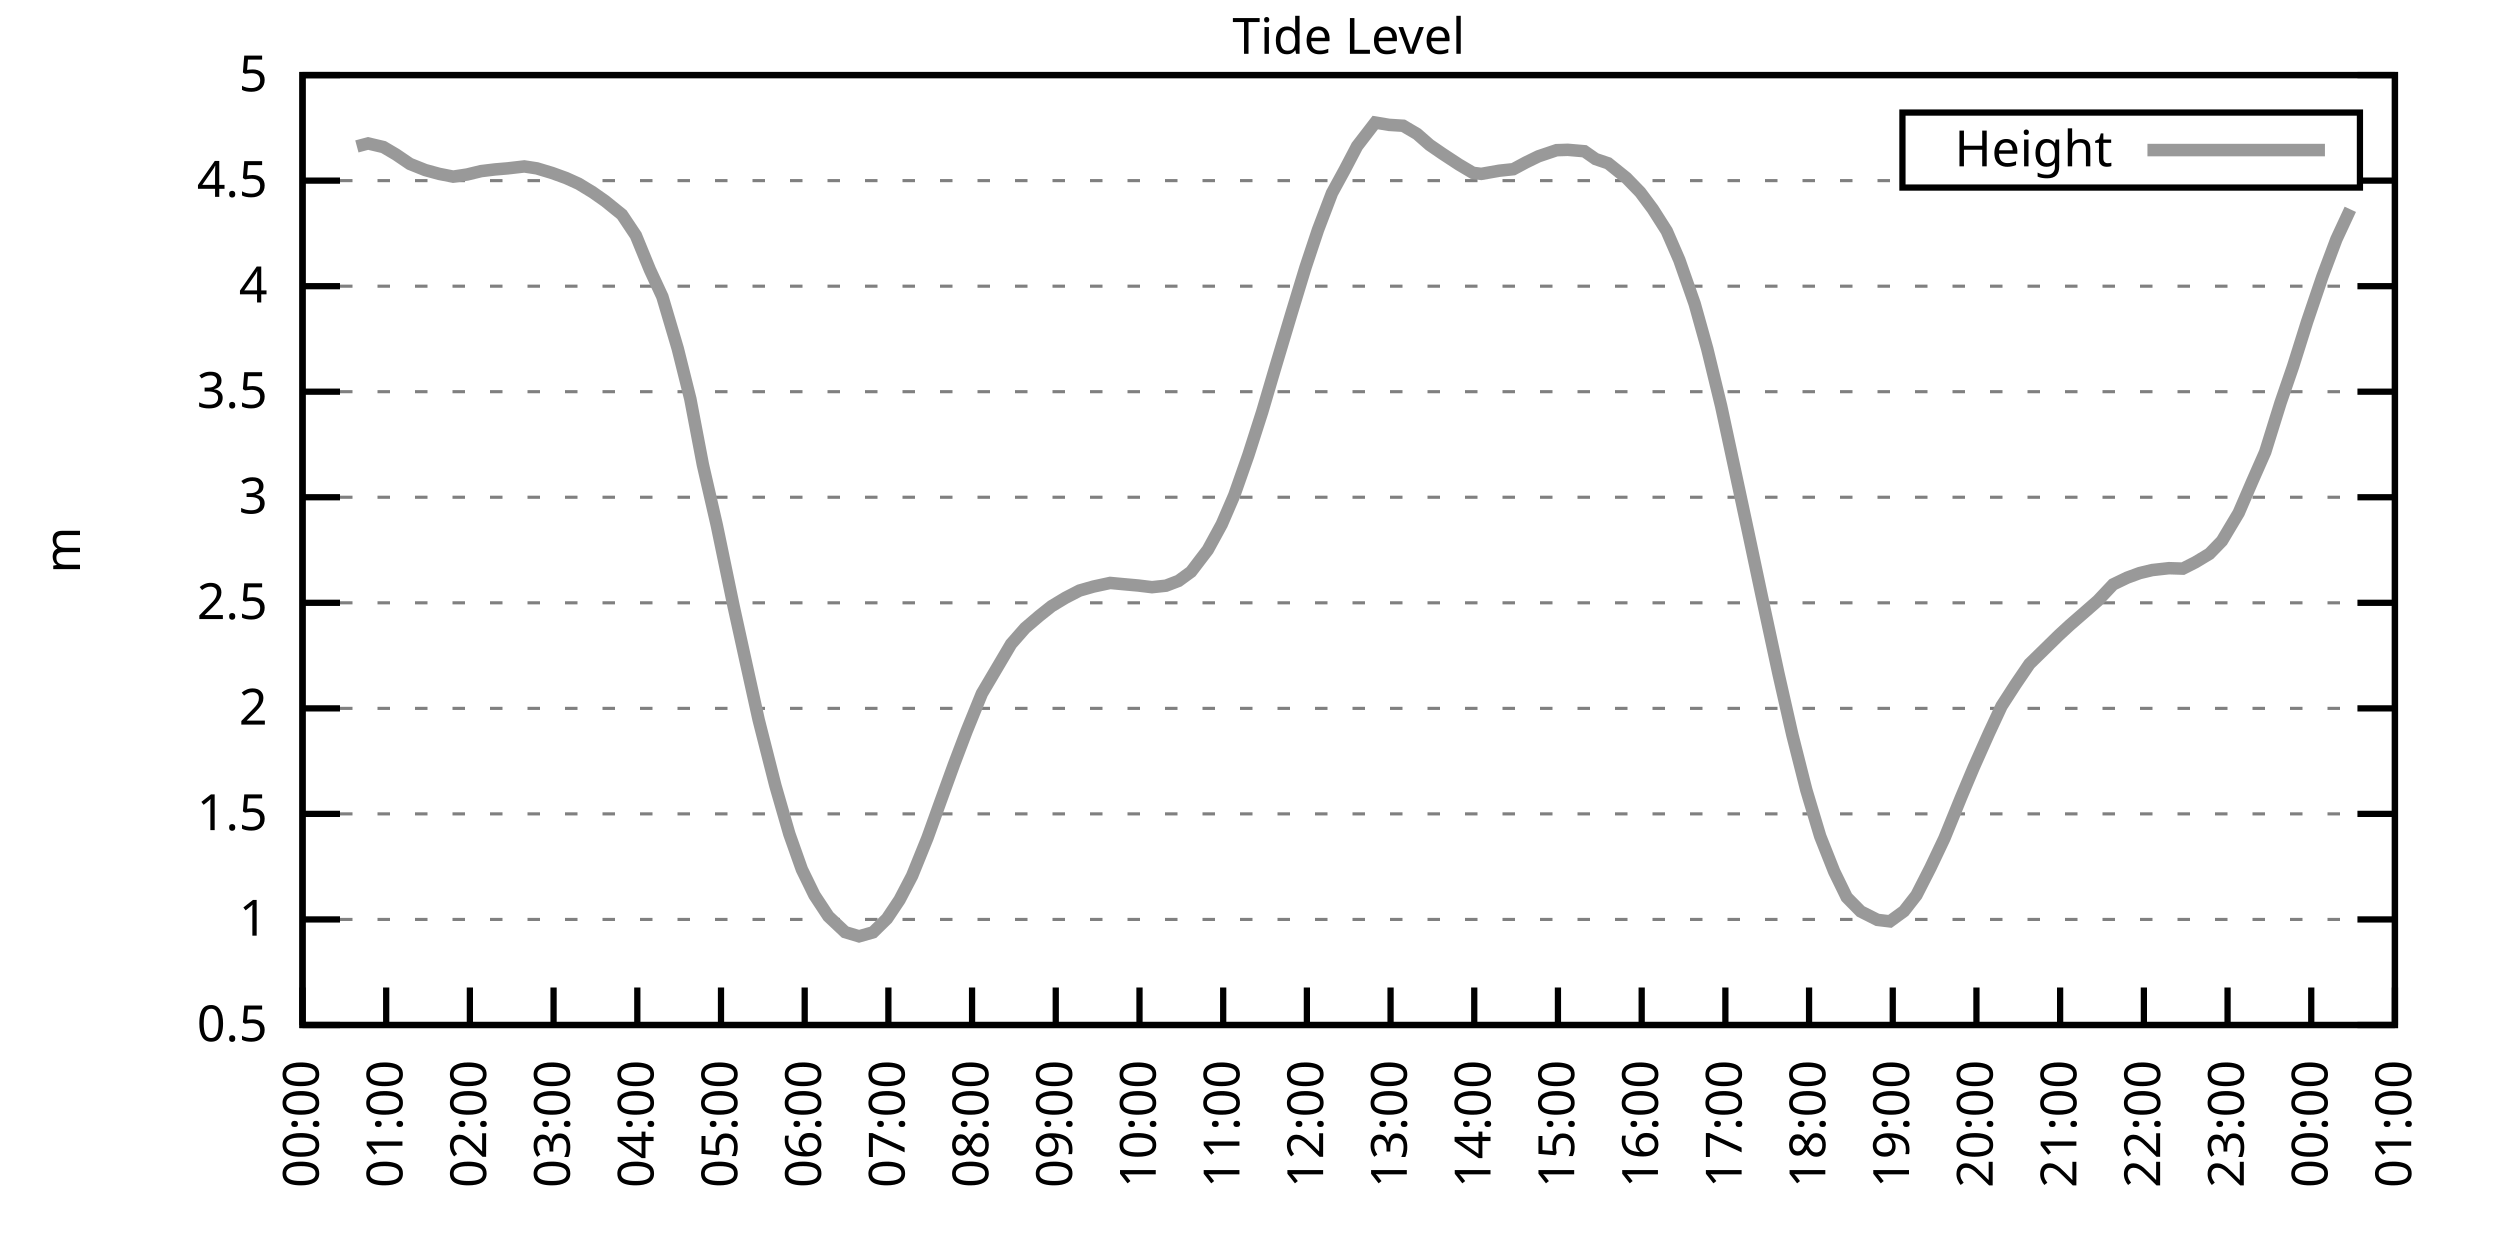
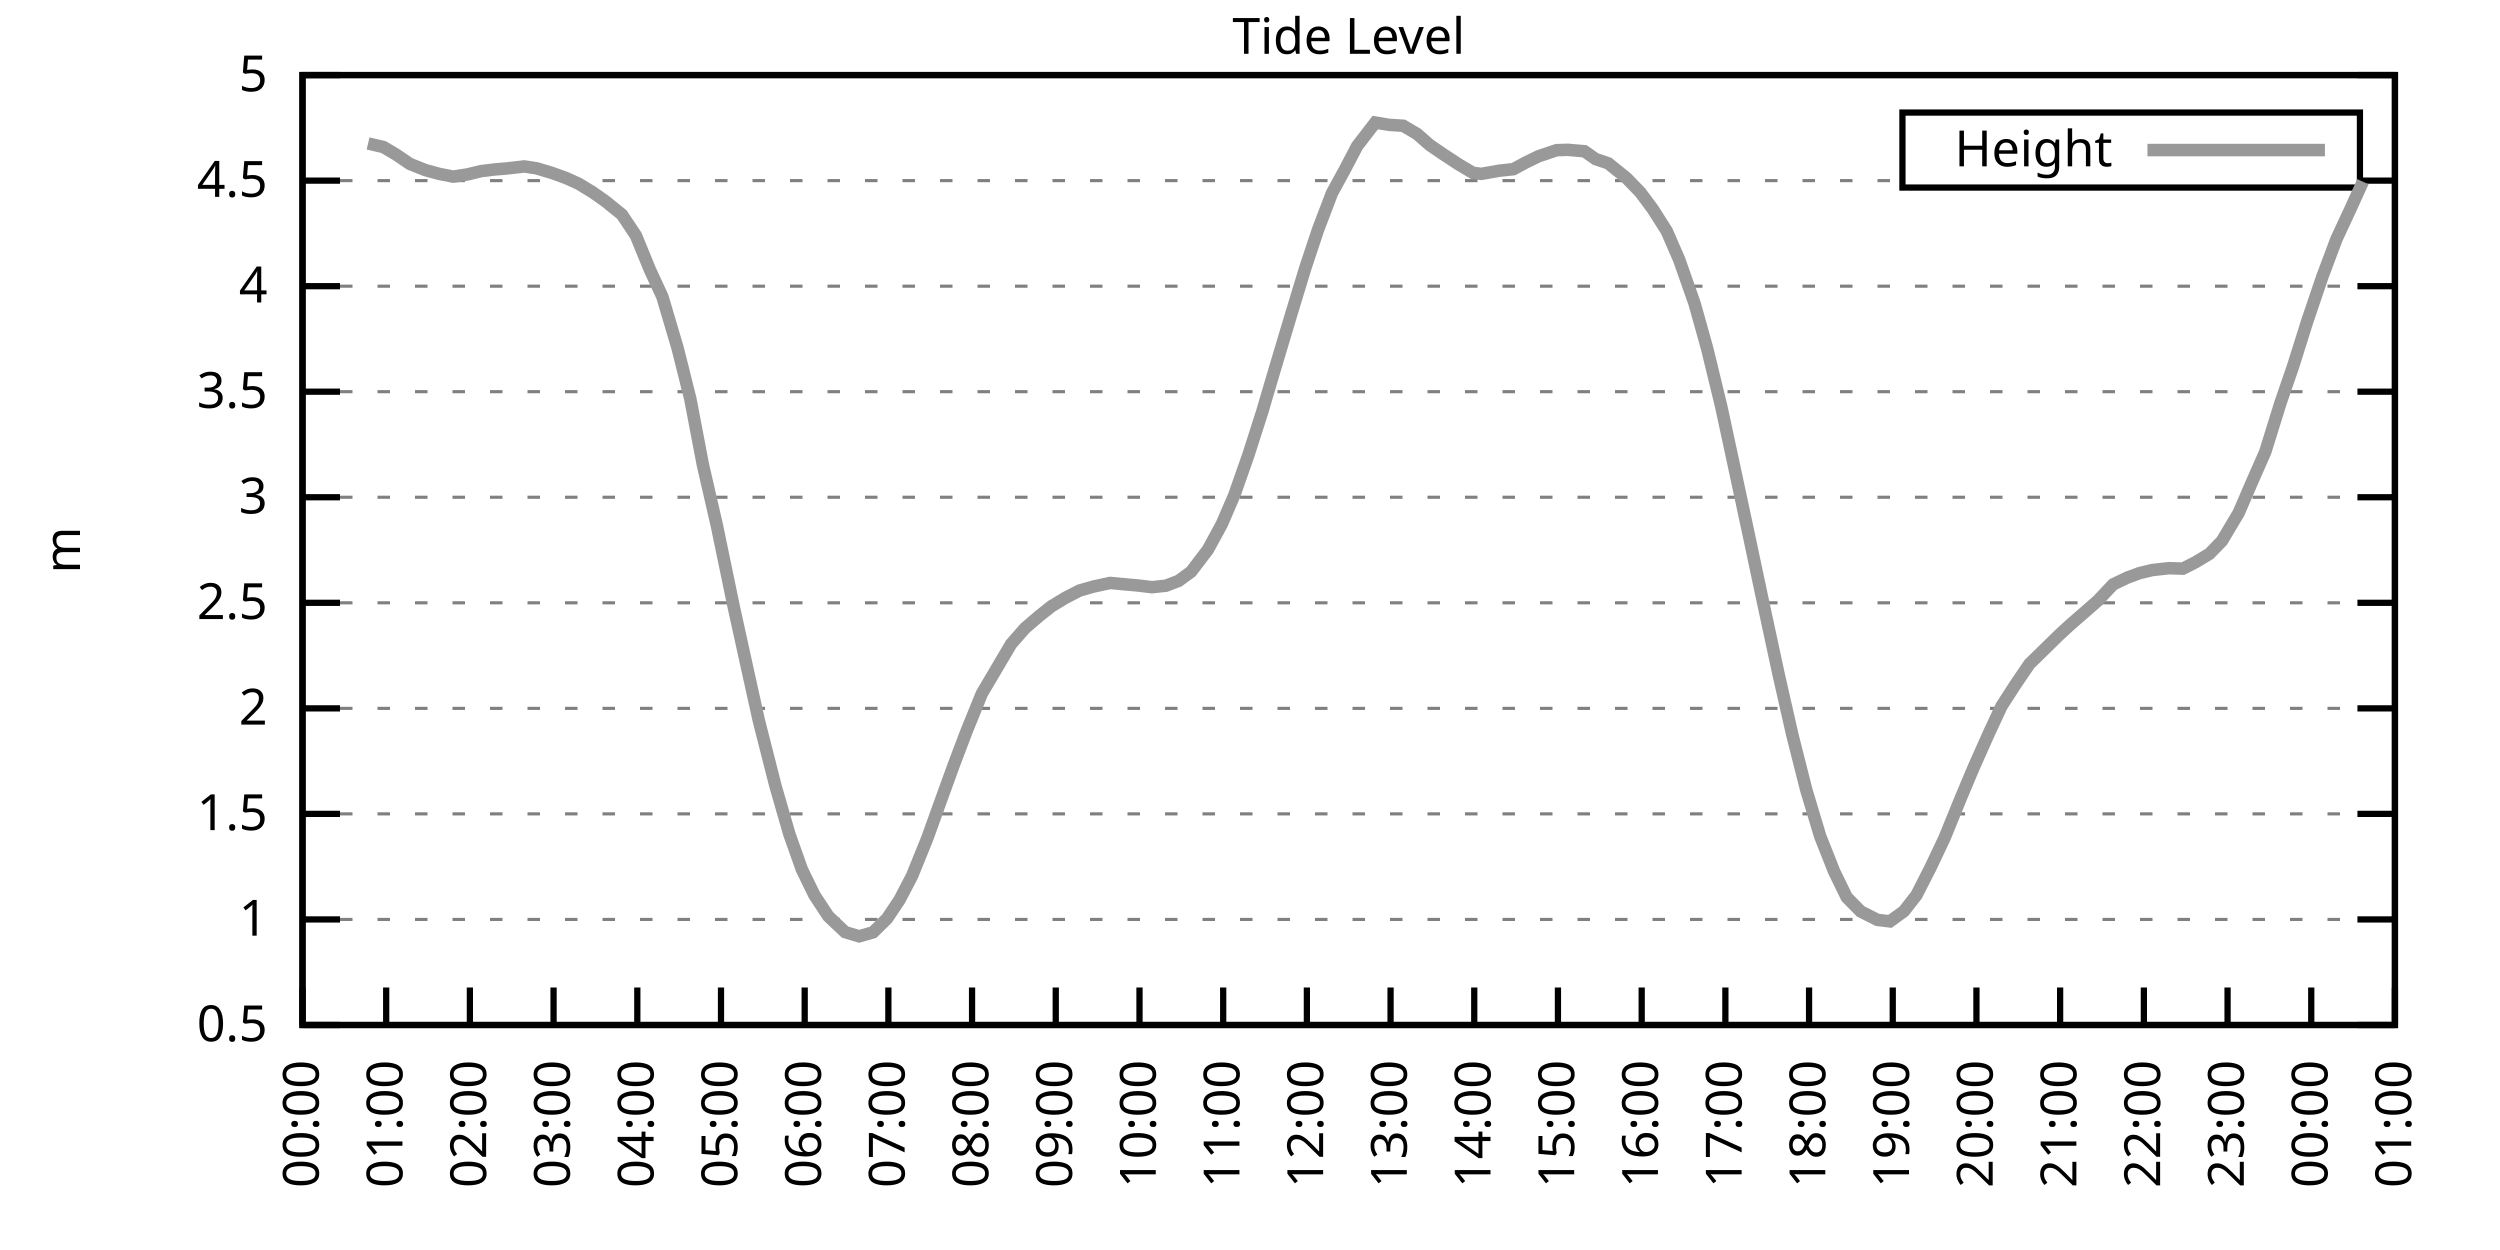
<svg xmlns="http://www.w3.org/2000/svg" xmlns:xlink="http://www.w3.org/1999/xlink" width="400" height="200" viewBox="0 0 400 200">
  <g id="gnuplot_canvas">
    <rect x="0" y="0" width="400" height="200" fill="none" />
    <defs>
      <circle id="gpDot" r="0.5" stroke-width="0.5" stroke="currentColor" />
      <path id="gpPt0" stroke-width="0.333" stroke="currentColor" d="M-1,0 h2 M0,-1 v2" />
      <path id="gpPt1" stroke-width="0.333" stroke="currentColor" d="M-1,-1 L1,1 M1,-1 L-1,1" />
      <path id="gpPt2" stroke-width="0.333" stroke="currentColor" d="M-1,0 L1,0 M0,-1 L0,1 M-1,-1 L1,1 M-1,1 L1,-1" />
      <rect id="gpPt3" stroke-width="0.333" stroke="currentColor" x="-1" y="-1" width="2" height="2" />
      <rect id="gpPt4" stroke-width="0.333" stroke="currentColor" fill="currentColor" x="-1" y="-1" width="2" height="2" />
      <circle id="gpPt5" stroke-width="0.333" stroke="currentColor" cx="0" cy="0" r="1" />
      <use xlink:href="#gpPt5" id="gpPt6" fill="currentColor" stroke="none" />
      <path id="gpPt7" stroke-width="0.333" stroke="currentColor" d="M0,-1.33 L-1.33,0.67 L1.33,0.67 z" />
      <use xlink:href="#gpPt7" id="gpPt8" fill="currentColor" stroke="none" />
      <use xlink:href="#gpPt7" id="gpPt9" stroke="currentColor" transform="rotate(180)" />
      <use xlink:href="#gpPt9" id="gpPt10" fill="currentColor" stroke="none" />
      <use xlink:href="#gpPt3" id="gpPt11" stroke="currentColor" transform="rotate(45)" />
      <use xlink:href="#gpPt11" id="gpPt12" fill="currentColor" stroke="none" />
      <path id="gpPt13" stroke-width="0.333" stroke="currentColor" d="M0,1.330 L1.265,0.411 L0.782,-1.067 L-0.782,-1.076 L-1.265,0.411 z" />
      <use xlink:href="#gpPt13" id="gpPt14" fill="currentColor" stroke="none" />
      <filter id="textbox" filterUnits="objectBoundingBox" x="0" y="0" height="1" width="1">
        <feFlood flood-color="white" flood-opacity="1" result="bgnd" />
        <feComposite in="SourceGraphic" in2="bgnd" operator="atop" />
      </filter>
      <filter id="greybox" filterUnits="objectBoundingBox" x="0" y="0" height="1" width="1">
        <feFlood flood-color="lightgrey" flood-opacity="1" result="grey" />
        <feComposite in="SourceGraphic" in2="grey" operator="atop" />
      </filter>
    </defs>
    <g fill="none" color="white" stroke="currentColor" stroke-width="1.00" stroke-linecap="butt" stroke-linejoin="miter">
</g>
    <g fill="none" color="black" stroke="currentColor" stroke-width="1.00" stroke-linecap="butt" stroke-linejoin="miter">
      <g stroke="none" shape-rendering="crispEdges">
        <polygon fill="rgb(255, 255, 255)" points="48.40,164.00 383.18,164.00 383.18,12.02 48.40,12.02 " />
      </g>
    </g>
    <g fill="none" color="black" stroke="currentColor" stroke-width="1.00" stroke-linecap="butt" stroke-linejoin="miter">
</g>
    <g fill="none" color="black" stroke="black" stroke-width="0.50" stroke-linecap="butt" stroke-linejoin="miter">
</g>
    <g fill="none" color="gray" stroke="currentColor" stroke-width="0.50" stroke-linecap="butt" stroke-linejoin="miter">
      <path stroke="gray" stroke-dasharray="2,4" class="gridline" d="M48.40,164.00 L383.19,164.00  " />
    </g>
    <g fill="none" color="gray" stroke="gray" stroke-width="1.00" stroke-linecap="butt" stroke-linejoin="miter">
</g>
    <g fill="none" color="black" stroke="currentColor" stroke-width="1.00" stroke-linecap="butt" stroke-linejoin="miter">
      <path stroke="black" d="M48.40,164.00 L54.40,164.00 M383.19,164.00 L377.19,164.00  " />
      <g transform="translate(42.80,166.60)" stroke="none" fill="black" font-family="Sans" font-size="8.00" text-anchor="end">
        <text>
          <tspan font-family="Sans"> 0.5</tspan>
        </text>
      </g>
    </g>
    <g fill="none" color="black" stroke="currentColor" stroke-width="1.00" stroke-linecap="butt" stroke-linejoin="miter">
</g>
    <g fill="none" color="black" stroke="black" stroke-width="0.50" stroke-linecap="butt" stroke-linejoin="miter">
</g>
    <g fill="none" color="gray" stroke="currentColor" stroke-width="0.50" stroke-linecap="butt" stroke-linejoin="miter">
      <path stroke="gray" stroke-dasharray="2,4" class="gridline" d="M48.40,147.11 L383.19,147.11  " />
    </g>
    <g fill="none" color="gray" stroke="gray" stroke-width="1.00" stroke-linecap="butt" stroke-linejoin="miter">
</g>
    <g fill="none" color="black" stroke="currentColor" stroke-width="1.00" stroke-linecap="butt" stroke-linejoin="miter">
      <path stroke="black" d="M48.40,147.11 L54.40,147.11 M383.19,147.11 L377.19,147.11  " />
      <g transform="translate(42.80,149.71)" stroke="none" fill="black" font-family="Sans" font-size="8.00" text-anchor="end">
        <text>
          <tspan font-family="Sans"> 1</tspan>
        </text>
      </g>
    </g>
    <g fill="none" color="black" stroke="currentColor" stroke-width="1.00" stroke-linecap="butt" stroke-linejoin="miter">
</g>
    <g fill="none" color="black" stroke="black" stroke-width="0.50" stroke-linecap="butt" stroke-linejoin="miter">
</g>
    <g fill="none" color="gray" stroke="currentColor" stroke-width="0.50" stroke-linecap="butt" stroke-linejoin="miter">
      <path stroke="gray" stroke-dasharray="2,4" class="gridline" d="M48.40,130.22 L383.19,130.22  " />
    </g>
    <g fill="none" color="gray" stroke="gray" stroke-width="1.00" stroke-linecap="butt" stroke-linejoin="miter">
</g>
    <g fill="none" color="black" stroke="currentColor" stroke-width="1.00" stroke-linecap="butt" stroke-linejoin="miter">
      <path stroke="black" d="M48.40,130.22 L54.40,130.22 M383.19,130.22 L377.19,130.22  " />
      <g transform="translate(42.80,132.82)" stroke="none" fill="black" font-family="Sans" font-size="8.00" text-anchor="end">
        <text>
          <tspan font-family="Sans"> 1.5</tspan>
        </text>
      </g>
    </g>
    <g fill="none" color="black" stroke="currentColor" stroke-width="1.00" stroke-linecap="butt" stroke-linejoin="miter">
</g>
    <g fill="none" color="black" stroke="black" stroke-width="0.50" stroke-linecap="butt" stroke-linejoin="miter">
</g>
    <g fill="none" color="gray" stroke="currentColor" stroke-width="0.50" stroke-linecap="butt" stroke-linejoin="miter">
      <path stroke="gray" stroke-dasharray="2,4" class="gridline" d="M48.40,113.34 L383.19,113.34  " />
    </g>
    <g fill="none" color="gray" stroke="gray" stroke-width="1.00" stroke-linecap="butt" stroke-linejoin="miter">
</g>
    <g fill="none" color="black" stroke="currentColor" stroke-width="1.00" stroke-linecap="butt" stroke-linejoin="miter">
      <path stroke="black" d="M48.40,113.34 L54.40,113.34 M383.19,113.34 L377.19,113.34  " />
      <g transform="translate(42.80,115.94)" stroke="none" fill="black" font-family="Sans" font-size="8.00" text-anchor="end">
        <text>
          <tspan font-family="Sans"> 2</tspan>
        </text>
      </g>
    </g>
    <g fill="none" color="black" stroke="currentColor" stroke-width="1.00" stroke-linecap="butt" stroke-linejoin="miter">
</g>
    <g fill="none" color="black" stroke="black" stroke-width="0.50" stroke-linecap="butt" stroke-linejoin="miter">
</g>
    <g fill="none" color="gray" stroke="currentColor" stroke-width="0.50" stroke-linecap="butt" stroke-linejoin="miter">
      <path stroke="gray" stroke-dasharray="2,4" class="gridline" d="M48.40,96.45 L383.19,96.45  " />
    </g>
    <g fill="none" color="gray" stroke="gray" stroke-width="1.00" stroke-linecap="butt" stroke-linejoin="miter">
</g>
    <g fill="none" color="black" stroke="currentColor" stroke-width="1.00" stroke-linecap="butt" stroke-linejoin="miter">
      <path stroke="black" d="M48.40,96.45 L54.40,96.45 M383.19,96.45 L377.19,96.45  " />
      <g transform="translate(42.80,99.05)" stroke="none" fill="black" font-family="Sans" font-size="8.00" text-anchor="end">
        <text>
          <tspan font-family="Sans"> 2.5</tspan>
        </text>
      </g>
    </g>
    <g fill="none" color="black" stroke="currentColor" stroke-width="1.00" stroke-linecap="butt" stroke-linejoin="miter">
</g>
    <g fill="none" color="black" stroke="black" stroke-width="0.50" stroke-linecap="butt" stroke-linejoin="miter">
</g>
    <g fill="none" color="gray" stroke="currentColor" stroke-width="0.50" stroke-linecap="butt" stroke-linejoin="miter">
      <path stroke="gray" stroke-dasharray="2,4" class="gridline" d="M48.40,79.56 L383.19,79.56  " />
    </g>
    <g fill="none" color="gray" stroke="gray" stroke-width="1.00" stroke-linecap="butt" stroke-linejoin="miter">
</g>
    <g fill="none" color="black" stroke="currentColor" stroke-width="1.00" stroke-linecap="butt" stroke-linejoin="miter">
      <path stroke="black" d="M48.40,79.56 L54.40,79.56 M383.19,79.56 L377.19,79.56  " />
      <g transform="translate(42.80,82.16)" stroke="none" fill="black" font-family="Sans" font-size="8.00" text-anchor="end">
        <text>
          <tspan font-family="Sans"> 3</tspan>
        </text>
      </g>
    </g>
    <g fill="none" color="black" stroke="currentColor" stroke-width="1.00" stroke-linecap="butt" stroke-linejoin="miter">
</g>
    <g fill="none" color="black" stroke="black" stroke-width="0.50" stroke-linecap="butt" stroke-linejoin="miter">
</g>
    <g fill="none" color="gray" stroke="currentColor" stroke-width="0.50" stroke-linecap="butt" stroke-linejoin="miter">
      <path stroke="gray" stroke-dasharray="2,4" class="gridline" d="M48.40,62.67 L383.19,62.67  " />
    </g>
    <g fill="none" color="gray" stroke="gray" stroke-width="1.00" stroke-linecap="butt" stroke-linejoin="miter">
</g>
    <g fill="none" color="black" stroke="currentColor" stroke-width="1.00" stroke-linecap="butt" stroke-linejoin="miter">
      <path stroke="black" d="M48.40,62.67 L54.40,62.67 M383.19,62.67 L377.19,62.67  " />
      <g transform="translate(42.80,65.27)" stroke="none" fill="black" font-family="Sans" font-size="8.00" text-anchor="end">
        <text>
          <tspan font-family="Sans"> 3.5</tspan>
        </text>
      </g>
    </g>
    <g fill="none" color="black" stroke="currentColor" stroke-width="1.00" stroke-linecap="butt" stroke-linejoin="miter">
</g>
    <g fill="none" color="black" stroke="black" stroke-width="0.50" stroke-linecap="butt" stroke-linejoin="miter">
</g>
    <g fill="none" color="gray" stroke="currentColor" stroke-width="0.50" stroke-linecap="butt" stroke-linejoin="miter">
      <path stroke="gray" stroke-dasharray="2,4" class="gridline" d="M48.40,45.79 L383.19,45.79  " />
    </g>
    <g fill="none" color="gray" stroke="gray" stroke-width="1.00" stroke-linecap="butt" stroke-linejoin="miter">
</g>
    <g fill="none" color="black" stroke="currentColor" stroke-width="1.00" stroke-linecap="butt" stroke-linejoin="miter">
      <path stroke="black" d="M48.40,45.79 L54.40,45.79 M383.19,45.79 L377.19,45.79  " />
      <g transform="translate(42.80,48.39)" stroke="none" fill="black" font-family="Sans" font-size="8.00" text-anchor="end">
        <text>
          <tspan font-family="Sans"> 4</tspan>
        </text>
      </g>
    </g>
    <g fill="none" color="black" stroke="currentColor" stroke-width="1.00" stroke-linecap="butt" stroke-linejoin="miter">
</g>
    <g fill="none" color="black" stroke="black" stroke-width="0.50" stroke-linecap="butt" stroke-linejoin="miter">
</g>
    <g fill="none" color="gray" stroke="currentColor" stroke-width="0.50" stroke-linecap="butt" stroke-linejoin="miter">
      <path stroke="gray" stroke-dasharray="2,4" class="gridline" d="M48.40,28.90 L304.39,28.90 M377.59,28.90 L383.19,28.90  " />
    </g>
    <g fill="none" color="gray" stroke="gray" stroke-width="1.00" stroke-linecap="butt" stroke-linejoin="miter">
</g>
    <g fill="none" color="black" stroke="currentColor" stroke-width="1.00" stroke-linecap="butt" stroke-linejoin="miter">
      <path stroke="black" d="M48.40,28.90 L54.40,28.90 M383.19,28.90 L377.19,28.90  " />
      <g transform="translate(42.80,31.50)" stroke="none" fill="black" font-family="Sans" font-size="8.00" text-anchor="end">
        <text>
          <tspan font-family="Sans"> 4.5</tspan>
        </text>
      </g>
    </g>
    <g fill="none" color="black" stroke="currentColor" stroke-width="1.00" stroke-linecap="butt" stroke-linejoin="miter">
</g>
    <g fill="none" color="black" stroke="black" stroke-width="0.50" stroke-linecap="butt" stroke-linejoin="miter">
</g>
    <g fill="none" color="gray" stroke="currentColor" stroke-width="0.50" stroke-linecap="butt" stroke-linejoin="miter">
      <path stroke="gray" stroke-dasharray="2,4" class="gridline" d="M48.40,12.01 L383.19,12.01  " />
    </g>
    <g fill="none" color="gray" stroke="gray" stroke-width="1.00" stroke-linecap="butt" stroke-linejoin="miter">
</g>
    <g fill="none" color="black" stroke="currentColor" stroke-width="1.00" stroke-linecap="butt" stroke-linejoin="miter">
      <path stroke="black" d="M48.40,12.01 L54.40,12.01 M383.19,12.01 L377.19,12.01  " />
      <g transform="translate(42.80,14.61)" stroke="none" fill="black" font-family="Sans" font-size="8.00" text-anchor="end">
        <text>
          <tspan font-family="Sans"> 5</tspan>
        </text>
      </g>
    </g>
    <g fill="none" color="black" stroke="currentColor" stroke-width="1.00" stroke-linecap="butt" stroke-linejoin="miter">
      <path stroke="black" d="M48.40,164.00 L48.40,158.00  " />
      <g transform="translate(51.00,169.60) rotate(270.00)" stroke="none" fill="black" font-family="Sans" font-size="8.00" text-anchor="end">
        <text>
          <tspan font-family="Sans">00:00</tspan>
        </text>
      </g>
    </g>
    <g fill="none" color="black" stroke="currentColor" stroke-width="1.00" stroke-linecap="butt" stroke-linejoin="miter">
      <path stroke="black" d="M61.79,164.00 L61.79,158.00  " />
      <g transform="translate(64.39,169.60) rotate(270.00)" stroke="none" fill="black" font-family="Sans" font-size="8.00" text-anchor="end">
        <text>
          <tspan font-family="Sans">01:00</tspan>
        </text>
      </g>
    </g>
    <g fill="none" color="black" stroke="currentColor" stroke-width="1.00" stroke-linecap="butt" stroke-linejoin="miter">
      <path stroke="black" d="M75.18,164.00 L75.18,158.00  " />
      <g transform="translate(77.78,169.60) rotate(270.00)" stroke="none" fill="black" font-family="Sans" font-size="8.00" text-anchor="end">
        <text>
          <tspan font-family="Sans">02:00</tspan>
        </text>
      </g>
    </g>
    <g fill="none" color="black" stroke="currentColor" stroke-width="1.00" stroke-linecap="butt" stroke-linejoin="miter">
      <path stroke="black" d="M88.57,164.00 L88.57,158.00  " />
      <g transform="translate(91.17,169.60) rotate(270.00)" stroke="none" fill="black" font-family="Sans" font-size="8.00" text-anchor="end">
        <text>
          <tspan font-family="Sans">03:00</tspan>
        </text>
      </g>
    </g>
    <g fill="none" color="black" stroke="currentColor" stroke-width="1.00" stroke-linecap="butt" stroke-linejoin="miter">
      <path stroke="black" d="M101.97,164.00 L101.97,158.00  " />
      <g transform="translate(104.57,169.60) rotate(270.00)" stroke="none" fill="black" font-family="Sans" font-size="8.00" text-anchor="end">
        <text>
          <tspan font-family="Sans">04:00</tspan>
        </text>
      </g>
    </g>
    <g fill="none" color="black" stroke="currentColor" stroke-width="1.00" stroke-linecap="butt" stroke-linejoin="miter">
      <path stroke="black" d="M115.36,164.00 L115.36,158.00  " />
      <g transform="translate(117.96,169.60) rotate(270.00)" stroke="none" fill="black" font-family="Sans" font-size="8.00" text-anchor="end">
        <text>
          <tspan font-family="Sans">05:00</tspan>
        </text>
      </g>
    </g>
    <g fill="none" color="black" stroke="currentColor" stroke-width="1.00" stroke-linecap="butt" stroke-linejoin="miter">
      <path stroke="black" d="M128.75,164.00 L128.75,158.00  " />
      <g transform="translate(131.35,169.60) rotate(270.00)" stroke="none" fill="black" font-family="Sans" font-size="8.00" text-anchor="end">
        <text>
          <tspan font-family="Sans">06:00</tspan>
        </text>
      </g>
    </g>
    <g fill="none" color="black" stroke="currentColor" stroke-width="1.00" stroke-linecap="butt" stroke-linejoin="miter">
      <path stroke="black" d="M142.14,164.00 L142.14,158.00  " />
      <g transform="translate(144.74,169.60) rotate(270.00)" stroke="none" fill="black" font-family="Sans" font-size="8.00" text-anchor="end">
        <text>
          <tspan font-family="Sans">07:00</tspan>
        </text>
      </g>
    </g>
    <g fill="none" color="black" stroke="currentColor" stroke-width="1.00" stroke-linecap="butt" stroke-linejoin="miter">
      <path stroke="black" d="M155.53,164.00 L155.53,158.00  " />
      <g transform="translate(158.13,169.60) rotate(270.00)" stroke="none" fill="black" font-family="Sans" font-size="8.00" text-anchor="end">
        <text>
          <tspan font-family="Sans">08:00</tspan>
        </text>
      </g>
    </g>
    <g fill="none" color="black" stroke="currentColor" stroke-width="1.00" stroke-linecap="butt" stroke-linejoin="miter">
      <path stroke="black" d="M168.92,164.00 L168.92,158.00  " />
      <g transform="translate(171.52,169.60) rotate(270.00)" stroke="none" fill="black" font-family="Sans" font-size="8.00" text-anchor="end">
        <text>
          <tspan font-family="Sans">09:00</tspan>
        </text>
      </g>
    </g>
    <g fill="none" color="black" stroke="currentColor" stroke-width="1.00" stroke-linecap="butt" stroke-linejoin="miter">
      <path stroke="black" d="M182.32,164.00 L182.32,158.00  " />
      <g transform="translate(184.92,169.60) rotate(270.00)" stroke="none" fill="black" font-family="Sans" font-size="8.00" text-anchor="end">
        <text>
          <tspan font-family="Sans">10:00</tspan>
        </text>
      </g>
    </g>
    <g fill="none" color="black" stroke="currentColor" stroke-width="1.00" stroke-linecap="butt" stroke-linejoin="miter">
      <path stroke="black" d="M195.71,164.00 L195.71,158.00  " />
      <g transform="translate(198.31,169.60) rotate(270.00)" stroke="none" fill="black" font-family="Sans" font-size="8.00" text-anchor="end">
        <text>
          <tspan font-family="Sans">11:00</tspan>
        </text>
      </g>
    </g>
    <g fill="none" color="black" stroke="currentColor" stroke-width="1.00" stroke-linecap="butt" stroke-linejoin="miter">
      <path stroke="black" d="M209.10,164.00 L209.10,158.00  " />
      <g transform="translate(211.70,169.60) rotate(270.00)" stroke="none" fill="black" font-family="Sans" font-size="8.00" text-anchor="end">
        <text>
          <tspan font-family="Sans">12:00</tspan>
        </text>
      </g>
    </g>
    <g fill="none" color="black" stroke="currentColor" stroke-width="1.00" stroke-linecap="butt" stroke-linejoin="miter">
      <path stroke="black" d="M222.49,164.00 L222.49,158.00  " />
      <g transform="translate(225.09,169.60) rotate(270.00)" stroke="none" fill="black" font-family="Sans" font-size="8.00" text-anchor="end">
        <text>
          <tspan font-family="Sans">13:00</tspan>
        </text>
      </g>
    </g>
    <g fill="none" color="black" stroke="currentColor" stroke-width="1.00" stroke-linecap="butt" stroke-linejoin="miter">
      <path stroke="black" d="M235.88,164.00 L235.88,158.00  " />
      <g transform="translate(238.48,169.60) rotate(270.00)" stroke="none" fill="black" font-family="Sans" font-size="8.00" text-anchor="end">
        <text>
          <tspan font-family="Sans">14:00</tspan>
        </text>
      </g>
    </g>
    <g fill="none" color="black" stroke="currentColor" stroke-width="1.00" stroke-linecap="butt" stroke-linejoin="miter">
      <path stroke="black" d="M249.27,164.00 L249.27,158.00  " />
      <g transform="translate(251.87,169.60) rotate(270.00)" stroke="none" fill="black" font-family="Sans" font-size="8.00" text-anchor="end">
        <text>
          <tspan font-family="Sans">15:00</tspan>
        </text>
      </g>
    </g>
    <g fill="none" color="black" stroke="currentColor" stroke-width="1.00" stroke-linecap="butt" stroke-linejoin="miter">
      <path stroke="black" d="M262.67,164.00 L262.67,158.00  " />
      <g transform="translate(265.27,169.60) rotate(270.00)" stroke="none" fill="black" font-family="Sans" font-size="8.00" text-anchor="end">
        <text>
          <tspan font-family="Sans">16:00</tspan>
        </text>
      </g>
    </g>
    <g fill="none" color="black" stroke="currentColor" stroke-width="1.00" stroke-linecap="butt" stroke-linejoin="miter">
      <path stroke="black" d="M276.06,164.00 L276.06,158.00  " />
      <g transform="translate(278.66,169.60) rotate(270.00)" stroke="none" fill="black" font-family="Sans" font-size="8.00" text-anchor="end">
        <text>
          <tspan font-family="Sans">17:00</tspan>
        </text>
      </g>
    </g>
    <g fill="none" color="black" stroke="currentColor" stroke-width="1.00" stroke-linecap="butt" stroke-linejoin="miter">
      <path stroke="black" d="M289.45,164.00 L289.45,158.00  " />
      <g transform="translate(292.05,169.60) rotate(270.00)" stroke="none" fill="black" font-family="Sans" font-size="8.00" text-anchor="end">
        <text>
          <tspan font-family="Sans">18:00</tspan>
        </text>
      </g>
    </g>
    <g fill="none" color="black" stroke="currentColor" stroke-width="1.00" stroke-linecap="butt" stroke-linejoin="miter">
      <path stroke="black" d="M302.84,164.00 L302.84,158.00  " />
      <g transform="translate(305.44,169.60) rotate(270.00)" stroke="none" fill="black" font-family="Sans" font-size="8.00" text-anchor="end">
        <text>
          <tspan font-family="Sans">19:00</tspan>
        </text>
      </g>
    </g>
    <g fill="none" color="black" stroke="currentColor" stroke-width="1.00" stroke-linecap="butt" stroke-linejoin="miter">
      <path stroke="black" d="M316.23,164.00 L316.23,158.00  " />
      <g transform="translate(318.83,169.60) rotate(270.00)" stroke="none" fill="black" font-family="Sans" font-size="8.00" text-anchor="end">
        <text>
          <tspan font-family="Sans">20:00</tspan>
        </text>
      </g>
    </g>
    <g fill="none" color="black" stroke="currentColor" stroke-width="1.00" stroke-linecap="butt" stroke-linejoin="miter">
      <path stroke="black" d="M329.62,164.00 L329.62,158.00  " />
      <g transform="translate(332.22,169.60) rotate(270.00)" stroke="none" fill="black" font-family="Sans" font-size="8.00" text-anchor="end">
        <text>
          <tspan font-family="Sans">21:00</tspan>
        </text>
      </g>
    </g>
    <g fill="none" color="black" stroke="currentColor" stroke-width="1.00" stroke-linecap="butt" stroke-linejoin="miter">
      <path stroke="black" d="M343.02,164.00 L343.02,158.00  " />
      <g transform="translate(345.62,169.60) rotate(270.00)" stroke="none" fill="black" font-family="Sans" font-size="8.00" text-anchor="end">
        <text>
          <tspan font-family="Sans">22:00</tspan>
        </text>
      </g>
    </g>
    <g fill="none" color="black" stroke="currentColor" stroke-width="1.00" stroke-linecap="butt" stroke-linejoin="miter">
      <path stroke="black" d="M356.41,164.00 L356.41,158.00  " />
      <g transform="translate(359.01,169.60) rotate(270.00)" stroke="none" fill="black" font-family="Sans" font-size="8.00" text-anchor="end">
        <text>
          <tspan font-family="Sans">23:00</tspan>
        </text>
      </g>
    </g>
    <g fill="none" color="black" stroke="currentColor" stroke-width="1.00" stroke-linecap="butt" stroke-linejoin="miter">
      <path stroke="black" d="M369.80,164.00 L369.80,158.00  " />
      <g transform="translate(372.40,169.60) rotate(270.00)" stroke="none" fill="black" font-family="Sans" font-size="8.00" text-anchor="end">
        <text>
          <tspan font-family="Sans">00:00</tspan>
        </text>
      </g>
    </g>
    <g fill="none" color="black" stroke="currentColor" stroke-width="1.00" stroke-linecap="butt" stroke-linejoin="miter">
      <path stroke="black" d="M383.19,164.00 L383.19,158.00  " />
      <g transform="translate(385.79,169.60) rotate(270.00)" stroke="none" fill="black" font-family="Sans" font-size="8.00" text-anchor="end">
        <text>
          <tspan font-family="Sans">01:00</tspan>
        </text>
      </g>
    </g>
    <g fill="none" color="black" stroke="currentColor" stroke-width="1.00" stroke-linecap="butt" stroke-linejoin="miter">
</g>
    <g fill="none" color="black" stroke="currentColor" stroke-width="1.00" stroke-linecap="butt" stroke-linejoin="miter">
      <path stroke="black" d="M48.40,12.01 L48.40,164.00 L383.19,164.00 L383.19,12.01 L48.40,12.01 Z  " />
    </g>
    <g fill="none" color="black" stroke="currentColor" stroke-width="1.00" stroke-linecap="butt" stroke-linejoin="miter">
</g>
    <g fill="none" color="black" stroke="currentColor" stroke-width="1.00" stroke-linecap="butt" stroke-linejoin="miter">
      <path stroke="black" d="M304.39,30.01 L304.39,18.01 L377.59,18.01 L377.59,30.01 L304.39,30.01 Z  " />
    </g>
    <g id="Tide_level_plot_1">
      <g fill="none" color="white" stroke="black" stroke-width="2.00" stroke-linecap="butt" stroke-linejoin="miter">
</g>
      <g fill="none" color="black" stroke="currentColor" stroke-width="2.00" stroke-linecap="butt" stroke-linejoin="miter">
        <g transform="translate(337.99,26.61)" stroke="none" fill="black" font-family="Sans" font-size="8.00" text-anchor="end">
          <text>
            <tspan font-family="Sans">Height</tspan>
          </text>
        </g>
      </g>
      <g fill="none" color="black" stroke="currentColor" stroke-width="2.00" stroke-linecap="butt" stroke-linejoin="miter">
-         <path stroke="rgb(153, 153, 153)" d="M343.59,24.01 L371.99,24.01 M57.10,23.43 L58.89,22.95 L61.35,23.53 L63.35,24.71 L65.59,26.23 L68.04,27.21   L70.27,27.82 L72.50,28.26 L74.74,27.92 L76.97,27.38 L79.20,27.11 L81.21,26.94 L83.89,26.63 L85.90,26.94   L88.35,27.68 L90.58,28.49 L92.59,29.40 L94.82,30.76 L96.83,32.17 L99.51,34.34 L101.74,37.68 L103.98,43.15   L105.98,47.47 L108.44,55.78 L110.45,63.82 L112.46,74.36 L114.69,84.05 L117.37,96.96 L119.38,106.11 L121.38,115.16   L124.06,125.70 L126.29,133.43 L128.30,139.11 L130.31,143.23 L132.54,146.61 L135.22,149.14 L137.45,149.81 L139.69,149.17   L141.92,146.98 L143.93,143.97 L145.94,140.12 L148.39,134.07 L150.40,128.47 L152.63,122.32 L154.64,117.02 L157.10,110.97   L159.55,106.82 L161.78,103.04 L164.01,100.50 L166.25,98.58 L168.25,96.99 L170.49,95.64 L172.72,94.49 L174.95,93.85   L177.63,93.27 L179.86,93.48 L182.09,93.68 L184.32,93.95 L186.56,93.71 L188.57,92.94 L190.57,91.48 L193.25,87.97   L195.48,83.88 L197.49,79.22 L199.73,72.84 L201.96,65.88 L203.97,59.06 L206.64,50.14 L208.88,42.78 L210.88,36.77   L213.12,30.89 L215.13,27.21 L217.13,23.39 L220.04,19.61 L222.27,19.98 L224.50,20.12 L226.73,21.43 L228.74,23.19   L230.75,24.57 L233.43,26.33 L235.66,27.65 L237.00,27.82 L239.90,27.31 L242.13,27.07 L244.14,25.99 L246.15,25.01   L249.05,24.03 L250.84,23.97 L253.51,24.20 L255.30,25.45 L257.31,26.13 L260.21,28.46 L262.44,30.76 L264.45,33.46   L266.68,36.97 L268.69,41.60 L271.15,48.62 L273.16,55.82 L275.39,65.00 L277.62,75.37 L279.85,85.78 L281.86,95.27   L284.54,107.73 L286.77,117.56 L289.00,126.37 L291.23,133.80 L293.47,139.45 L295.48,143.57 L297.71,145.83 L300.39,147.18   L302.39,147.42 L304.63,145.79 L306.63,143.23 L308.87,138.84 L311.10,134.14 L313.78,127.56 L315.79,122.79 L318.24,117.29   L320.25,112.97 L322.48,109.52 L324.71,106.24 L326.50,104.49 L329.40,101.65 L331.19,100.00 L333.64,97.87 L335.65,96.11   L338.10,93.51 L340.34,92.43 L342.35,91.69 L344.35,91.21 L347.03,90.91 L349.26,90.98 L351.27,89.96 L353.51,88.61   L355.51,86.55 L358.19,82.06 L360.42,76.89 L362.43,72.33 L364.89,64.43 L366.90,58.59 L369.13,51.49 L371.58,44.27   L373.82,38.29 L376.05,33.49  " />
+         <path stroke="rgb(153, 153, 153)" d="M343.59,24.01 L371.99,24.01 M58.89,22.95 L61.35,23.53 L63.35,24.71 L65.59,26.23 L68.04,27.21 L70.27,27.82   L72.50,28.26 L74.74,27.92 L76.97,27.38 L79.20,27.11 L81.21,26.94 L83.89,26.63 L85.90,26.94 L88.35,27.68   L90.58,28.49 L92.59,29.40 L94.82,30.76 L96.83,32.17 L99.51,34.34 L101.74,37.68 L103.98,43.15 L105.98,47.47   L108.44,55.78 L110.45,63.82 L112.46,74.36 L114.69,84.05 L117.37,96.96 L119.38,106.11 L121.38,115.16 L124.06,125.70   L126.29,133.43 L128.30,139.11 L130.31,143.23 L132.54,146.61 L135.22,149.14 L137.45,149.81 L139.69,149.17 L141.92,146.98   L143.93,143.97 L145.94,140.12 L148.39,134.07 L150.40,128.47 L152.63,122.32 L154.64,117.02 L157.10,110.97 L159.55,106.82   L161.78,103.04 L164.01,100.50 L166.25,98.58 L168.25,96.99 L170.49,95.64 L172.72,94.49 L174.95,93.85 L177.63,93.27   L179.86,93.48 L182.09,93.68 L184.32,93.95 L186.56,93.71 L188.57,92.94 L190.57,91.48 L193.25,87.97 L195.48,83.88   L197.49,79.22 L199.73,72.84 L201.96,65.88 L203.97,59.06 L206.64,50.14 L208.88,42.78 L210.88,36.77 L213.12,30.89   L215.13,27.21 L217.13,23.39 L220.04,19.61 L222.27,19.98 L224.50,20.12 L226.73,21.43 L228.74,23.19 L230.75,24.57   L233.43,26.33 L235.66,27.65 L237.00,27.82 L239.90,27.31 L242.13,27.07 L244.14,25.99 L246.15,25.01 L249.05,24.03   L250.84,23.97 L253.51,24.20 L255.30,25.45 L257.31,26.13 L260.21,28.46 L262.44,30.76 L264.45,33.46 L266.68,36.97   L268.69,41.60 L271.15,48.62 L273.16,55.82 L275.39,65.00 L277.62,75.37 L279.85,85.78 L281.86,95.27 L284.54,107.73   L286.77,117.56 L289.00,126.37 L291.23,133.80 L293.47,139.45 L295.48,143.57 L297.71,145.83 L300.39,147.18 L302.39,147.42   L304.63,145.79 L306.63,143.23 L308.87,138.84 L311.10,134.14 L313.78,127.56 L315.79,122.79 L318.24,117.29 L320.25,112.97   L322.48,109.52 L324.71,106.24 L326.50,104.49 L329.40,101.65 L331.19,100.00 L333.64,97.87 L335.65,96.11 L338.10,93.51   L340.34,92.43 L342.35,91.69 L344.35,91.21 L347.03,90.91 L349.26,90.98 L351.27,89.96 L353.51,88.61 L355.51,86.55   L358.19,82.06 L360.42,76.89 L362.43,72.33 L364.89,64.43 L366.90,58.59 L369.13,51.49 L371.58,44.27 L373.82,38.29   L376.05,33.49 L378.06,29.07  " />
      </g>
    </g>
    <g fill="none" color="black" stroke="currentColor" stroke-width="2.00" stroke-linecap="butt" stroke-linejoin="miter">
</g>
    <g fill="none" color="black" stroke="black" stroke-width="1.00" stroke-linecap="butt" stroke-linejoin="miter">
</g>
    <g fill="none" color="black" stroke="currentColor" stroke-width="1.00" stroke-linecap="butt" stroke-linejoin="miter">
      <path stroke="black" d="M48.40,12.01 L48.40,164.00 L383.19,164.00 L383.19,12.01 L48.40,12.01 Z  " />
      <g transform="translate(12.80,88.01) rotate(270.00)" stroke="none" fill="black" font-family="Sans" font-size="8.00" text-anchor="middle">
        <text>
          <tspan font-family="Sans">m</tspan>
        </text>
      </g>
    </g>
    <g fill="none" color="black" stroke="currentColor" stroke-width="1.00" stroke-linecap="butt" stroke-linejoin="miter">
</g>
    <g fill="none" color="black" stroke="currentColor" stroke-width="1.00" stroke-linecap="butt" stroke-linejoin="miter">
      <g transform="translate(215.79,8.61)" stroke="none" fill="black" font-family="Sans" font-size="8.00" text-anchor="middle">
        <text>
          <tspan font-family="Sans">Tide Level</tspan>
        </text>
      </g>
    </g>
    <g fill="none" color="black" stroke="currentColor" stroke-width="1.00" stroke-linecap="butt" stroke-linejoin="miter">
</g>
  </g>
</svg>
